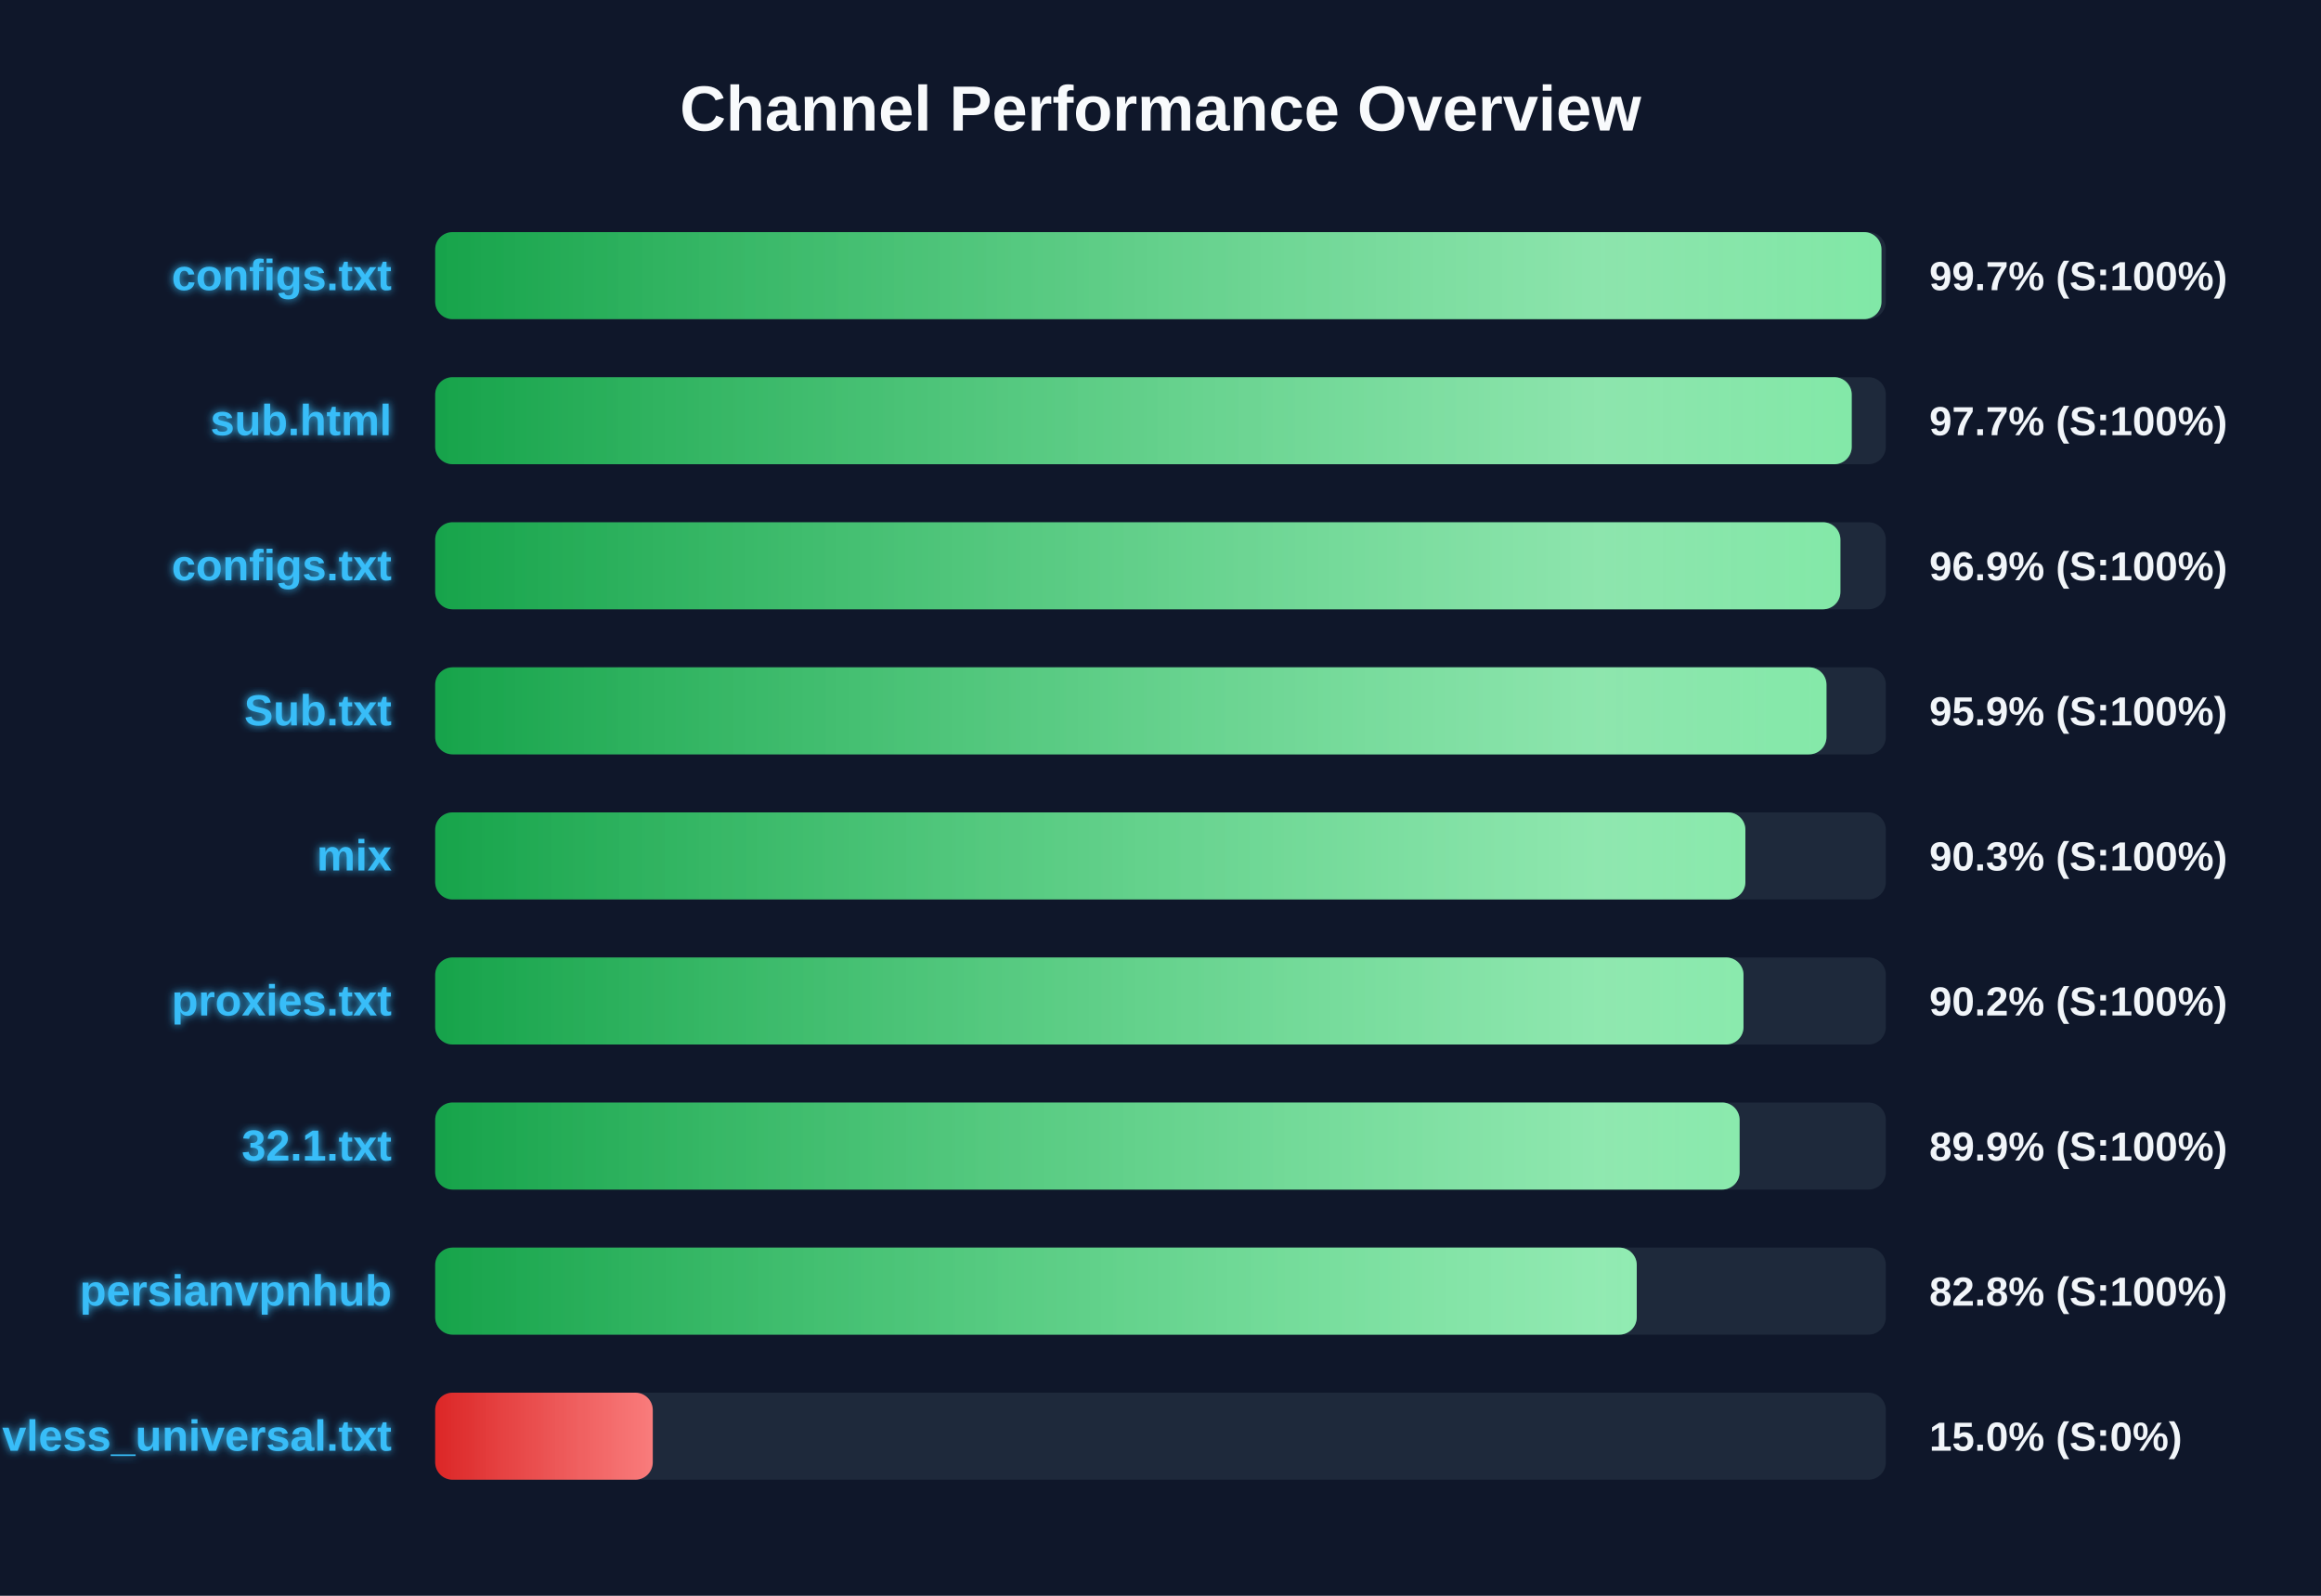
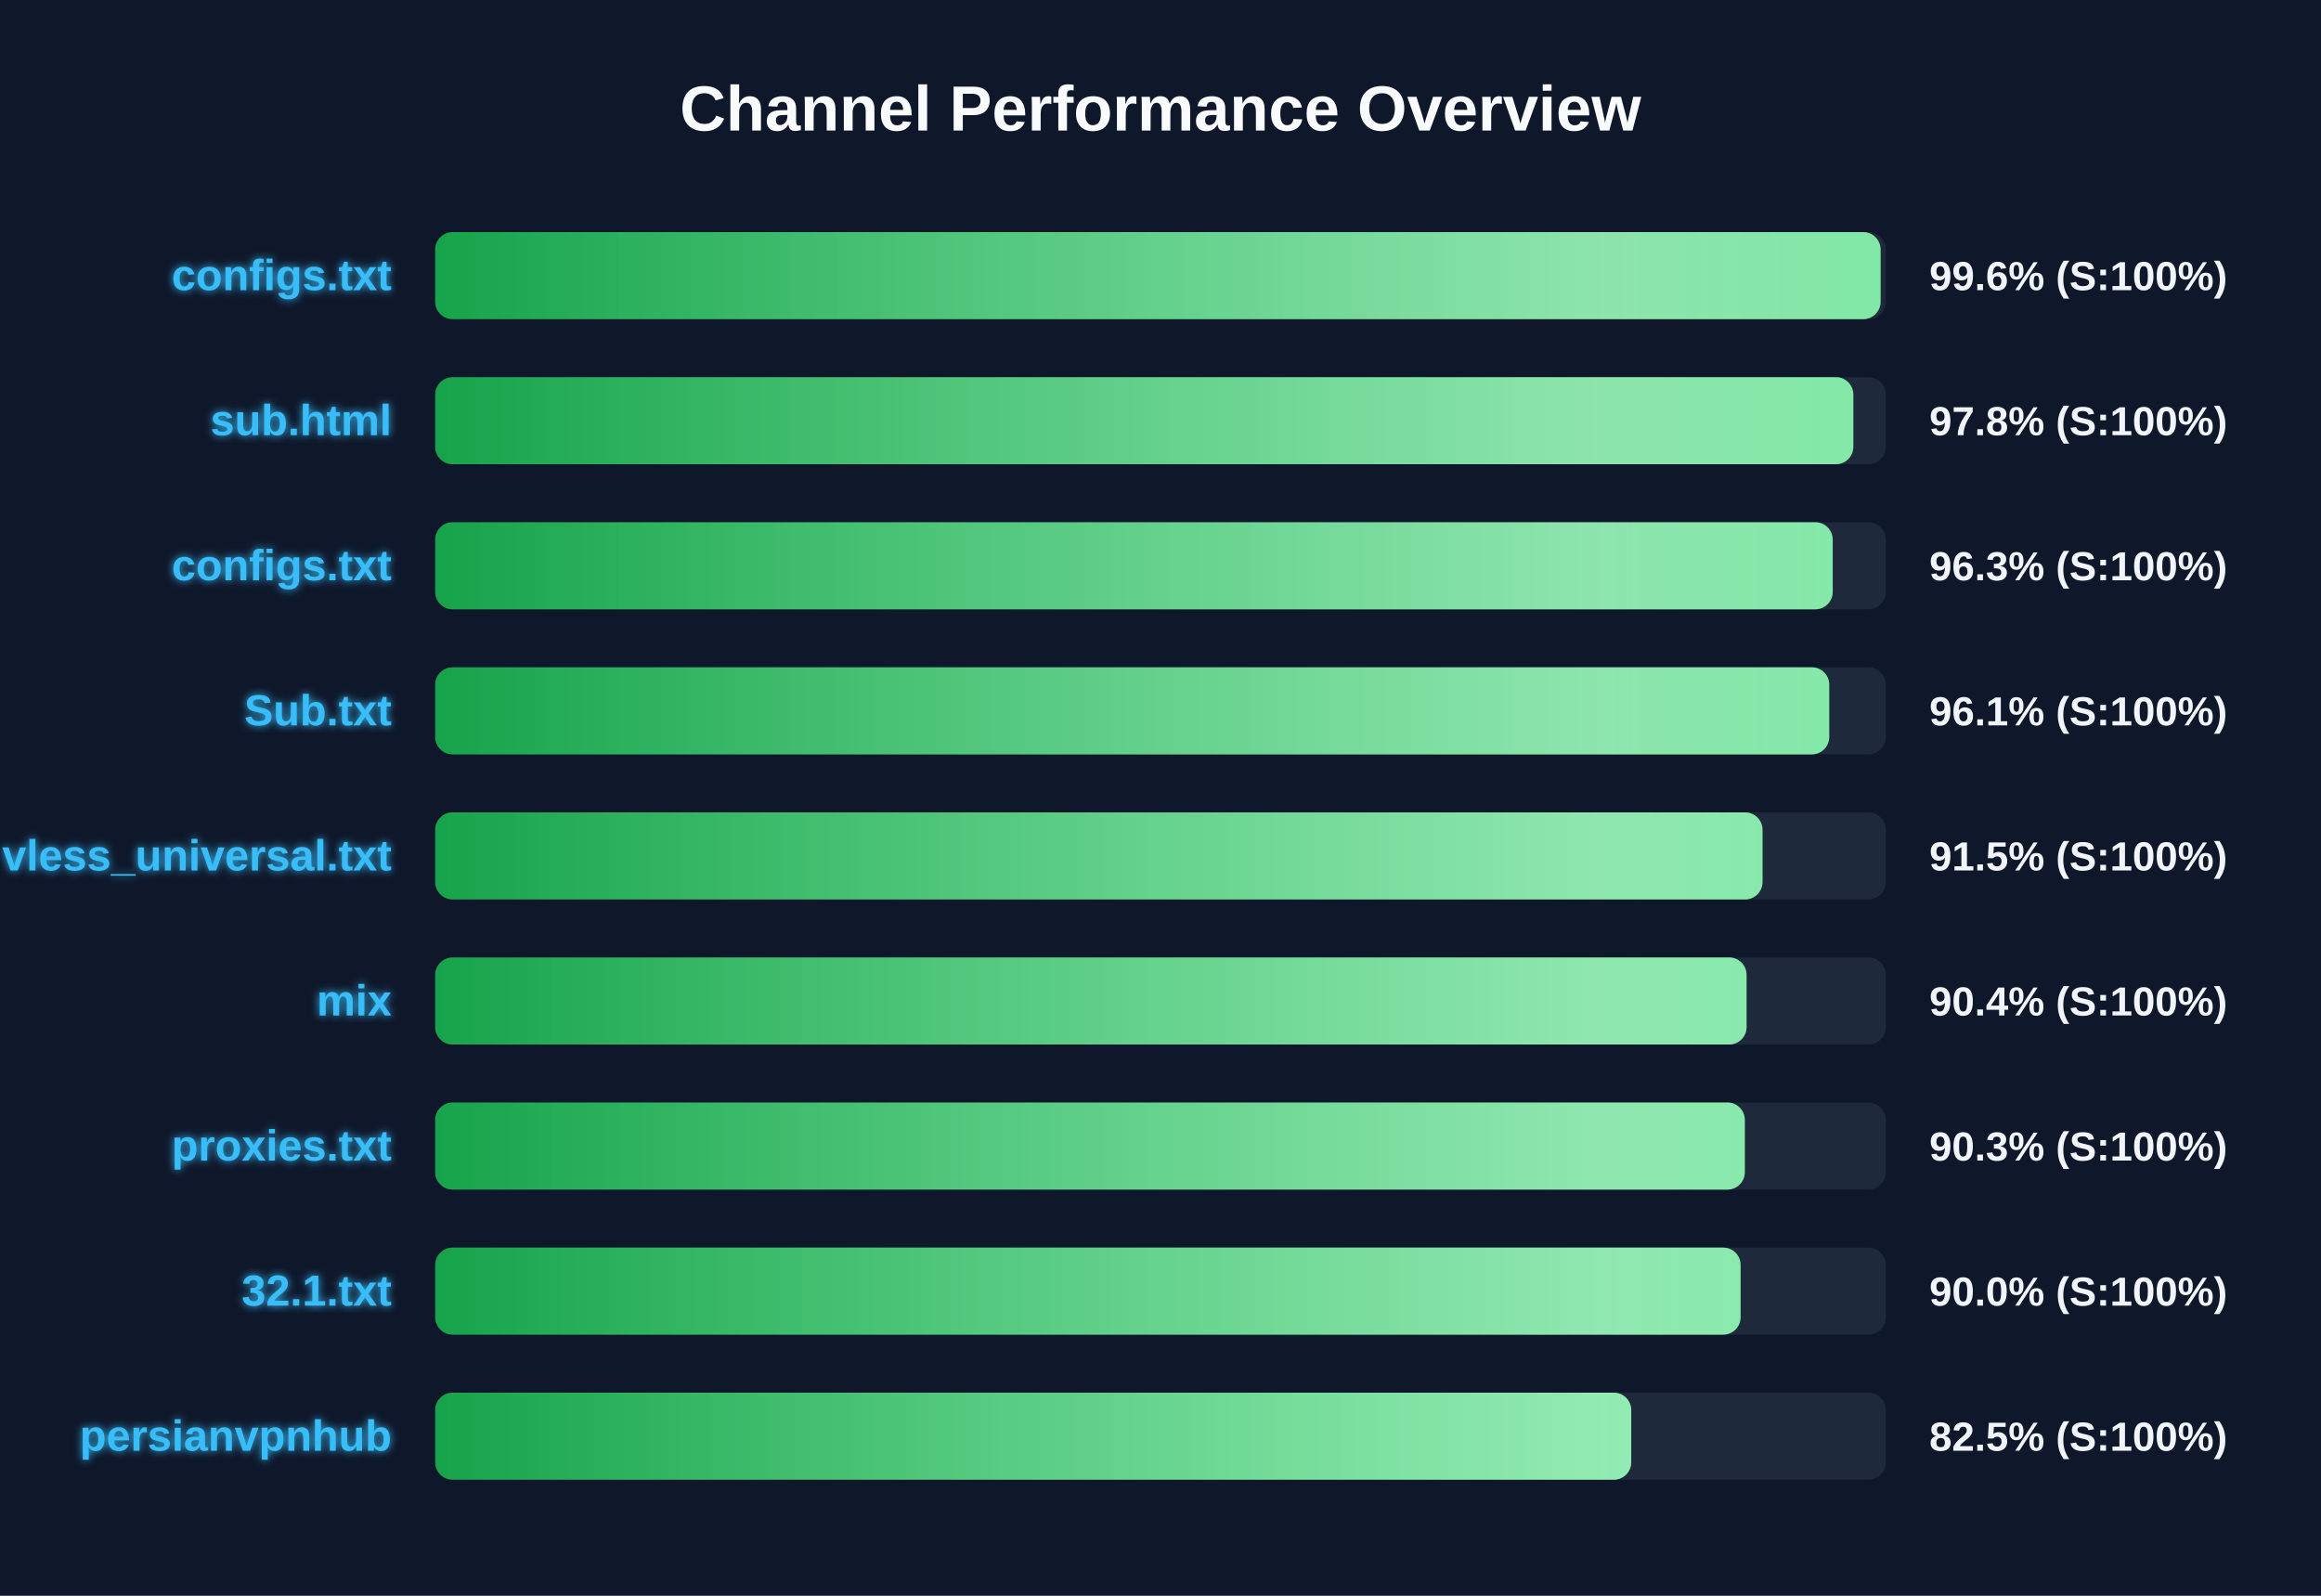
<svg xmlns="http://www.w3.org/2000/svg" width="800" height="550" version="1.1">
  <defs>
    <linearGradient id="grad-green" x1="0%" y1="0%" x2="100%" y2="0%">
      <stop offset="0%" stop-color="#16a34a" />
      <stop offset="100%" stop-color="#4ade80" />
    </linearGradient>
    <linearGradient id="grad-yellow" x1="0%" y1="0%" x2="100%" y2="0%">
      <stop offset="0%" stop-color="#ca8a04" />
      <stop offset="100%" stop-color="#fde047" />
    </linearGradient>
    <linearGradient id="grad-red" x1="0%" y1="0%" x2="100%" y2="0%">
      <stop offset="0%" stop-color="#dc2626" />
      <stop offset="100%" stop-color="#f87171" />
    </linearGradient>
    <linearGradient id="shimmer" x1="0%" y1="0%" x2="100%" y2="0%">
      <stop offset="0%" stop-color="rgba(255,255,255,0)" />
      <stop offset="50%" stop-color="rgba(255,255,255,0.4)" />
      <stop offset="100%" stop-color="rgba(255,255,255,0)" />
    </linearGradient>
    <filter id="glow" x="-20%" y="-20%" width="140%" height="140%">
      <feGaussianBlur stdDeviation="1.5" result="blur" />
      <feComposite in="SourceGraphic" in2="blur" operator="over" />
    </filter>
  </defs>
  <style>
        .bg-rect { fill: #0f172a; }
        .title { font: bold 22px 'Segoe UI', Arial, sans-serif; fill: #f8fafc; }
        .row { font: bold 15px 'Segoe UI', Arial, sans-serif; fill: #38bdf8; filter: url(#glow); }
        .score { font: bold 14px 'Segoe UI', Arial, sans-serif; fill: #f1f5f9; }
        @keyframes shimmer-anim {
            0% { transform: translateX(-100%); }
            100% { transform: translateX(200%); }
        }
        .shimmer-rect {
            animation: shimmer-anim 2.5s infinite linear;
        }
    </style>
  <rect width="100%" height="100%" class="bg-rect" />
  <text x="400" y="45" text-anchor="middle" class="title">Channel Performance Overview</text>
  <rect x="150" y="80" width="500" height="30" fill="#1e293b" rx="6" />
  <clipPath id="clip-0">
-     <rect x="150" y="80" width="498.5" height="30" rx="6" />
+     <rect x="150" y="80" width="498.2" height="30" rx="6" />
  </clipPath>
-   <rect x="150" y="80" width="498.5" height="30" fill="url(#grad-green)" rx="6" />
+   <rect x="150" y="80" width="498.2" height="30" fill="url(#grad-green)" rx="6" />
  <g clip-path="url(#clip-0)">
    <rect x="150" y="80" width="100%" height="30" fill="url(#shimmer)" class="shimmer-rect" />
  </g>
  <text x="135" y="100" text-anchor="end" class="row">configs.txt</text>
-   <text x="665" y="100" text-anchor="start" class="score">99.7% (S:100%)</text>
+   <text x="665" y="100" text-anchor="start" class="score">99.6% (S:100%)</text>
  <rect x="150" y="130" width="500" height="30" fill="#1e293b" rx="6" />
  <clipPath id="clip-1">
-     <rect x="150" y="130" width="488.25" height="30" rx="6" />
+     <rect x="150" y="130" width="488.8" height="30" rx="6" />
  </clipPath>
-   <rect x="150" y="130" width="488.25" height="30" fill="url(#grad-green)" rx="6" />
+   <rect x="150" y="130" width="488.8" height="30" fill="url(#grad-green)" rx="6" />
  <g clip-path="url(#clip-1)">
    <rect x="150" y="130" width="100%" height="30" fill="url(#shimmer)" class="shimmer-rect" />
  </g>
  <text x="135" y="150" text-anchor="end" class="row">sub.html</text>
-   <text x="665" y="150" text-anchor="start" class="score">97.7% (S:100%)</text>
+   <text x="665" y="150" text-anchor="start" class="score">97.8% (S:100%)</text>
  <rect x="150" y="180" width="500" height="30" fill="#1e293b" rx="6" />
  <clipPath id="clip-2">
-     <rect x="150" y="180" width="484.35" height="30" rx="6" />
+     <rect x="150" y="180" width="481.7" height="30" rx="6" />
  </clipPath>
-   <rect x="150" y="180" width="484.35" height="30" fill="url(#grad-green)" rx="6" />
+   <rect x="150" y="180" width="481.7" height="30" fill="url(#grad-green)" rx="6" />
  <g clip-path="url(#clip-2)">
    <rect x="150" y="180" width="100%" height="30" fill="url(#shimmer)" class="shimmer-rect" />
  </g>
  <text x="135" y="200" text-anchor="end" class="row">configs.txt</text>
-   <text x="665" y="200" text-anchor="start" class="score">96.9% (S:100%)</text>
+   <text x="665" y="200" text-anchor="start" class="score">96.3% (S:100%)</text>
  <rect x="150" y="230" width="500" height="30" fill="#1e293b" rx="6" />
  <clipPath id="clip-3">
-     <rect x="150" y="230" width="479.55" height="30" rx="6" />
+     <rect x="150" y="230" width="480.5" height="30" rx="6" />
  </clipPath>
-   <rect x="150" y="230" width="479.55" height="30" fill="url(#grad-green)" rx="6" />
+   <rect x="150" y="230" width="480.5" height="30" fill="url(#grad-green)" rx="6" />
  <g clip-path="url(#clip-3)">
    <rect x="150" y="230" width="100%" height="30" fill="url(#shimmer)" class="shimmer-rect" />
  </g>
  <text x="135" y="250" text-anchor="end" class="row">Sub.txt</text>
-   <text x="665" y="250" text-anchor="start" class="score">95.9% (S:100%)</text>
+   <text x="665" y="250" text-anchor="start" class="score">96.1% (S:100%)</text>
  <rect x="150" y="280" width="500" height="30" fill="#1e293b" rx="6" />
  <clipPath id="clip-4">
-     <rect x="150" y="280" width="451.6" height="30" rx="6" />
+     <rect x="150" y="280" width="457.5" height="30" rx="6" />
  </clipPath>
-   <rect x="150" y="280" width="451.6" height="30" fill="url(#grad-green)" rx="6" />
+   <rect x="150" y="280" width="457.5" height="30" fill="url(#grad-green)" rx="6" />
  <g clip-path="url(#clip-4)">
    <rect x="150" y="280" width="100%" height="30" fill="url(#shimmer)" class="shimmer-rect" />
  </g>
-   <text x="135" y="300" text-anchor="end" class="row">mix</text>
-   <text x="665" y="300" text-anchor="start" class="score">90.3% (S:100%)</text>
+   <text x="135" y="300" text-anchor="end" class="row">vless_universal.txt</text>
+   <text x="665" y="300" text-anchor="start" class="score">91.5% (S:100%)</text>
  <rect x="150" y="330" width="500" height="30" fill="#1e293b" rx="6" />
  <clipPath id="clip-5">
-     <rect x="150" y="330" width="450.95" height="30" rx="6" />
+     <rect x="150" y="330" width="452.0" height="30" rx="6" />
  </clipPath>
-   <rect x="150" y="330" width="450.95" height="30" fill="url(#grad-green)" rx="6" />
+   <rect x="150" y="330" width="452.0" height="30" fill="url(#grad-green)" rx="6" />
  <g clip-path="url(#clip-5)">
    <rect x="150" y="330" width="100%" height="30" fill="url(#shimmer)" class="shimmer-rect" />
  </g>
-   <text x="135" y="350" text-anchor="end" class="row">proxies.txt</text>
-   <text x="665" y="350" text-anchor="start" class="score">90.2% (S:100%)</text>
+   <text x="135" y="350" text-anchor="end" class="row">mix</text>
+   <text x="665" y="350" text-anchor="start" class="score">90.4% (S:100%)</text>
  <rect x="150" y="380" width="500" height="30" fill="#1e293b" rx="6" />
  <clipPath id="clip-6">
-     <rect x="150" y="380" width="449.6" height="30" rx="6" />
+     <rect x="150" y="380" width="451.4" height="30" rx="6" />
  </clipPath>
-   <rect x="150" y="380" width="449.6" height="30" fill="url(#grad-green)" rx="6" />
+   <rect x="150" y="380" width="451.4" height="30" fill="url(#grad-green)" rx="6" />
  <g clip-path="url(#clip-6)">
    <rect x="150" y="380" width="100%" height="30" fill="url(#shimmer)" class="shimmer-rect" />
  </g>
-   <text x="135" y="400" text-anchor="end" class="row">32.1.txt</text>
-   <text x="665" y="400" text-anchor="start" class="score">89.9% (S:100%)</text>
+   <text x="135" y="400" text-anchor="end" class="row">proxies.txt</text>
+   <text x="665" y="400" text-anchor="start" class="score">90.3% (S:100%)</text>
  <rect x="150" y="430" width="500" height="30" fill="#1e293b" rx="6" />
  <clipPath id="clip-7">
-     <rect x="150" y="430" width="414.15" height="30" rx="6" />
+     <rect x="150" y="430" width="449.95" height="30" rx="6" />
  </clipPath>
-   <rect x="150" y="430" width="414.15" height="30" fill="url(#grad-green)" rx="6" />
+   <rect x="150" y="430" width="449.95" height="30" fill="url(#grad-green)" rx="6" />
  <g clip-path="url(#clip-7)">
    <rect x="150" y="430" width="100%" height="30" fill="url(#shimmer)" class="shimmer-rect" />
  </g>
-   <text x="135" y="450" text-anchor="end" class="row">persianvpnhub</text>
-   <text x="665" y="450" text-anchor="start" class="score">82.8% (S:100%)</text>
+   <text x="135" y="450" text-anchor="end" class="row">32.1.txt</text>
+   <text x="665" y="450" text-anchor="start" class="score">90.0% (S:100%)</text>
  <rect x="150" y="480" width="500" height="30" fill="#1e293b" rx="6" />
  <clipPath id="clip-8">
-     <rect x="150" y="480" width="75.0" height="30" rx="6" />
+     <rect x="150" y="480" width="412.25" height="30" rx="6" />
  </clipPath>
-   <rect x="150" y="480" width="75.0" height="30" fill="url(#grad-red)" rx="6" />
+   <rect x="150" y="480" width="412.25" height="30" fill="url(#grad-green)" rx="6" />
  <g clip-path="url(#clip-8)">
    <rect x="150" y="480" width="100%" height="30" fill="url(#shimmer)" class="shimmer-rect" />
  </g>
-   <text x="135" y="500" text-anchor="end" class="row">vless_universal.txt</text>
-   <text x="665" y="500" text-anchor="start" class="score">15.0% (S:0%)</text>
+   <text x="135" y="500" text-anchor="end" class="row">persianvpnhub</text>
+   <text x="665" y="500" text-anchor="start" class="score">82.5% (S:100%)</text>
</svg>
